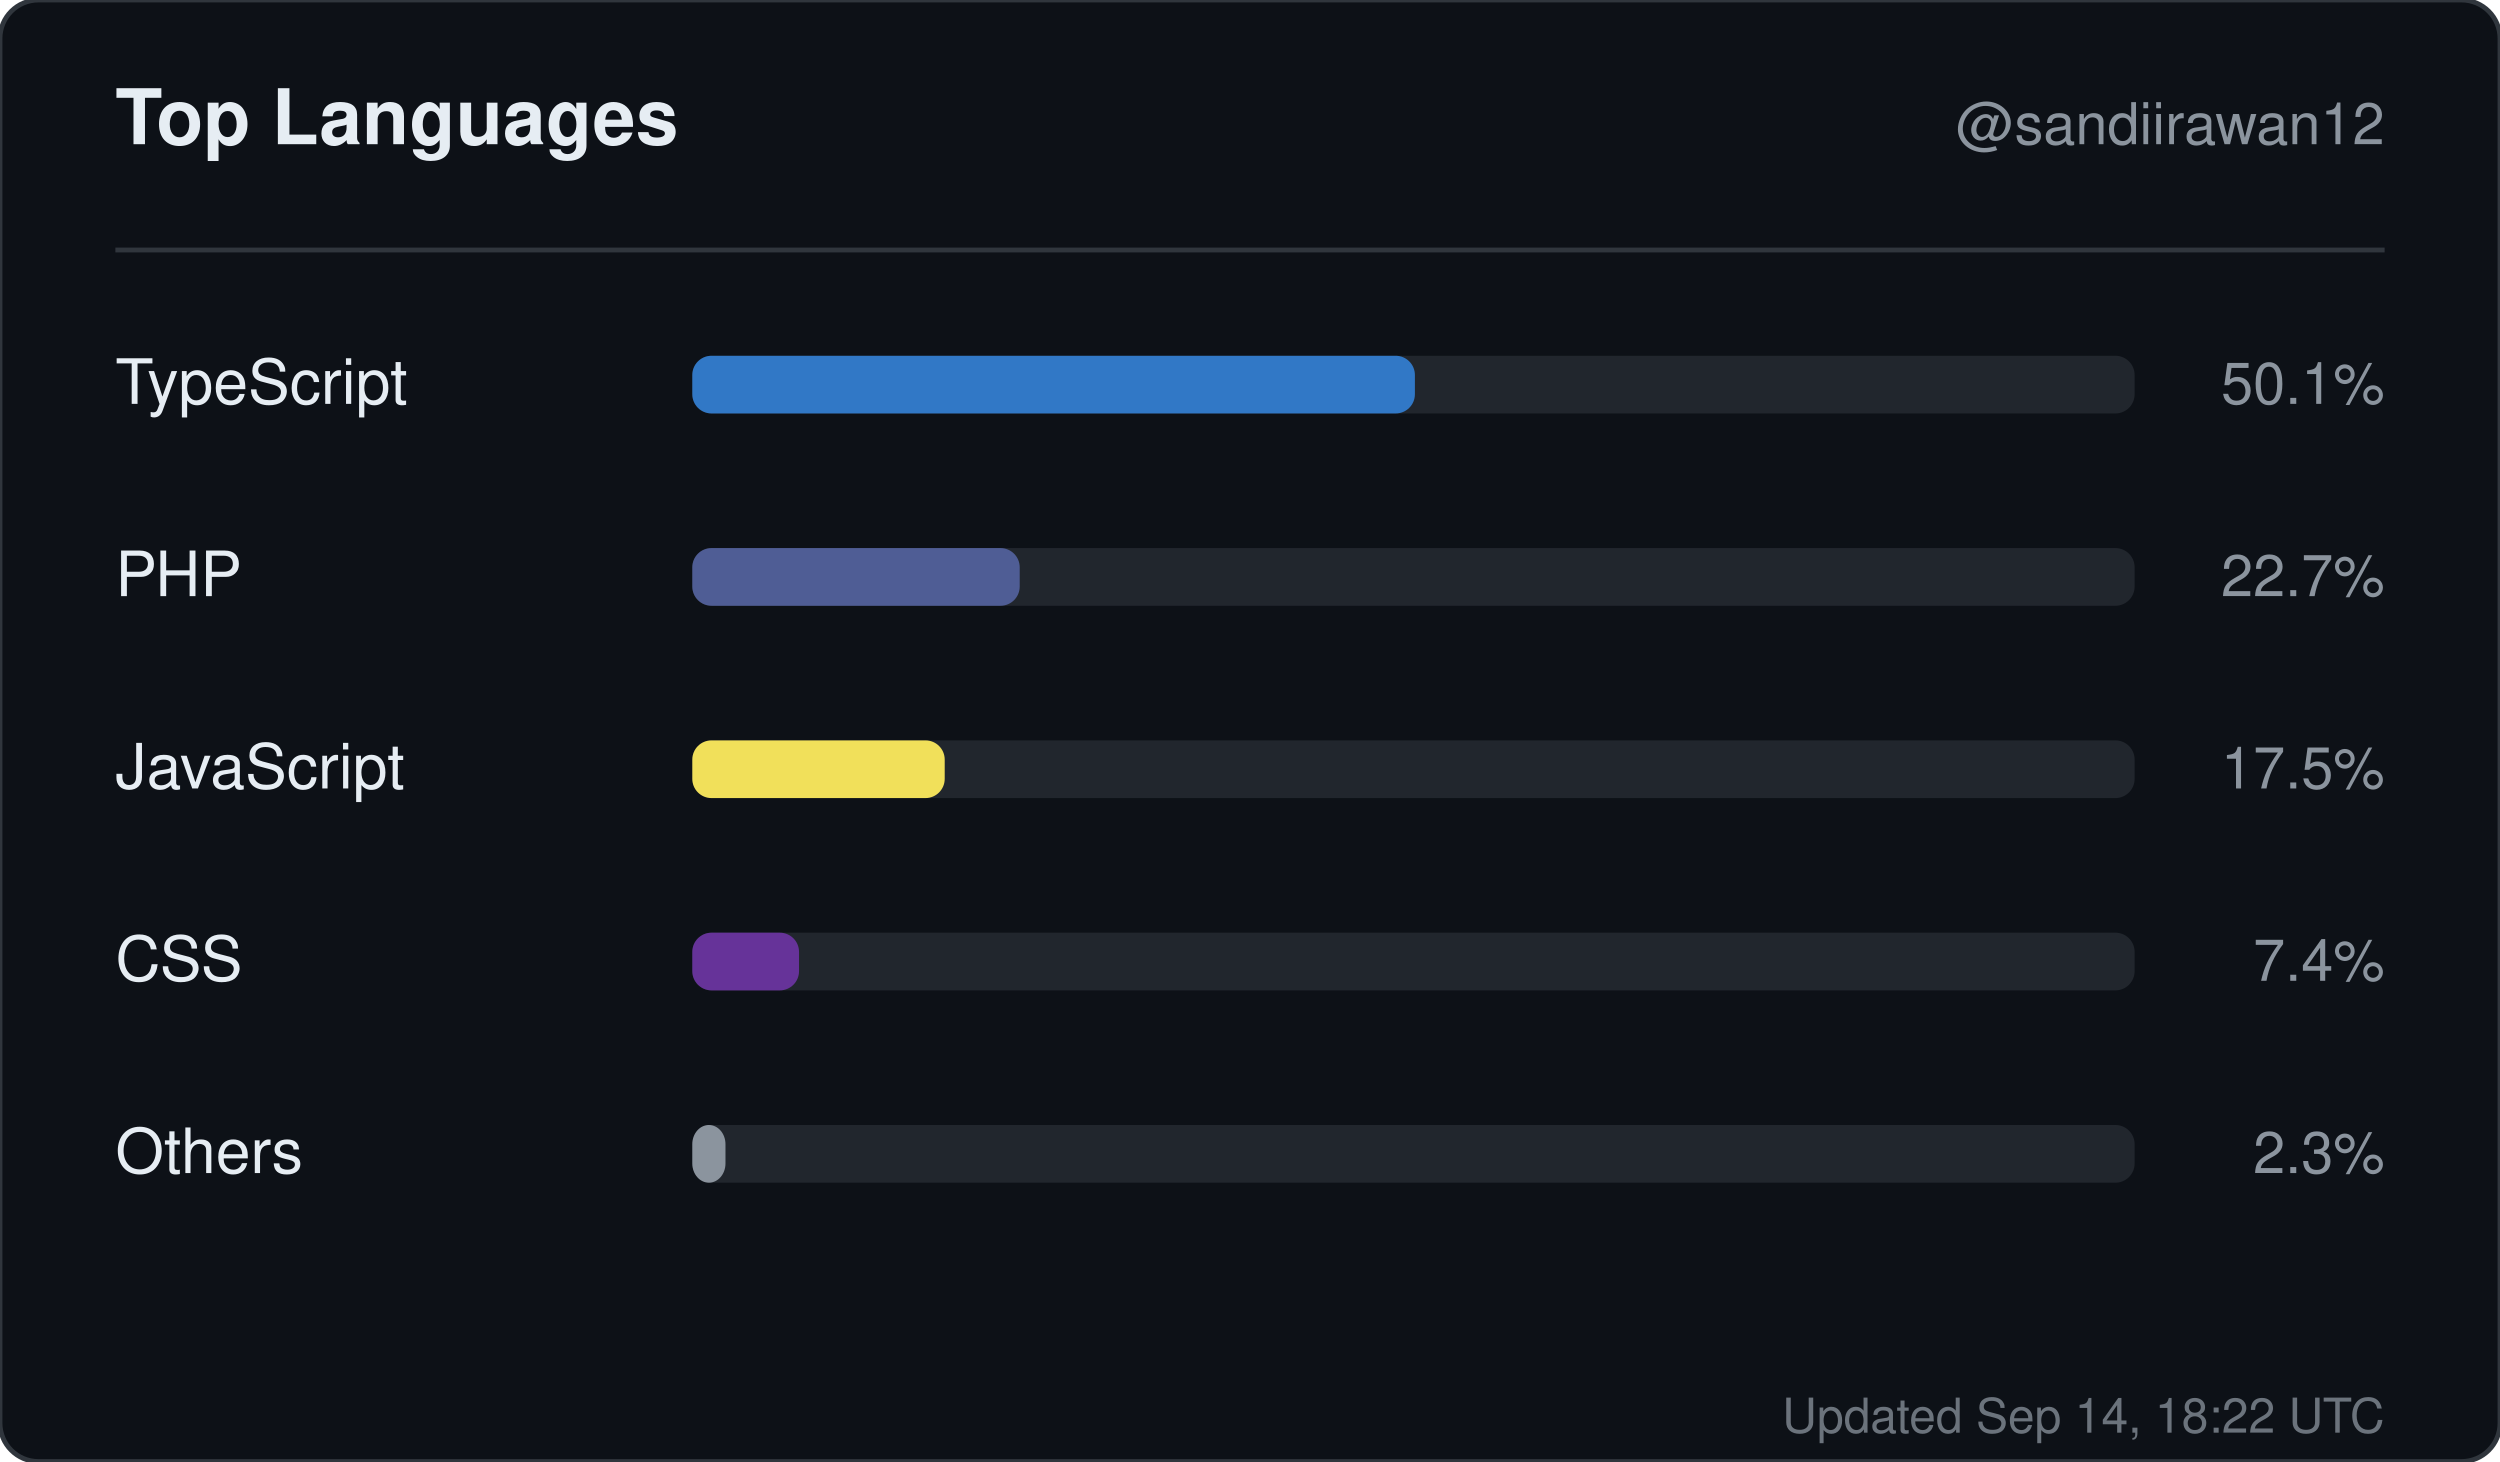
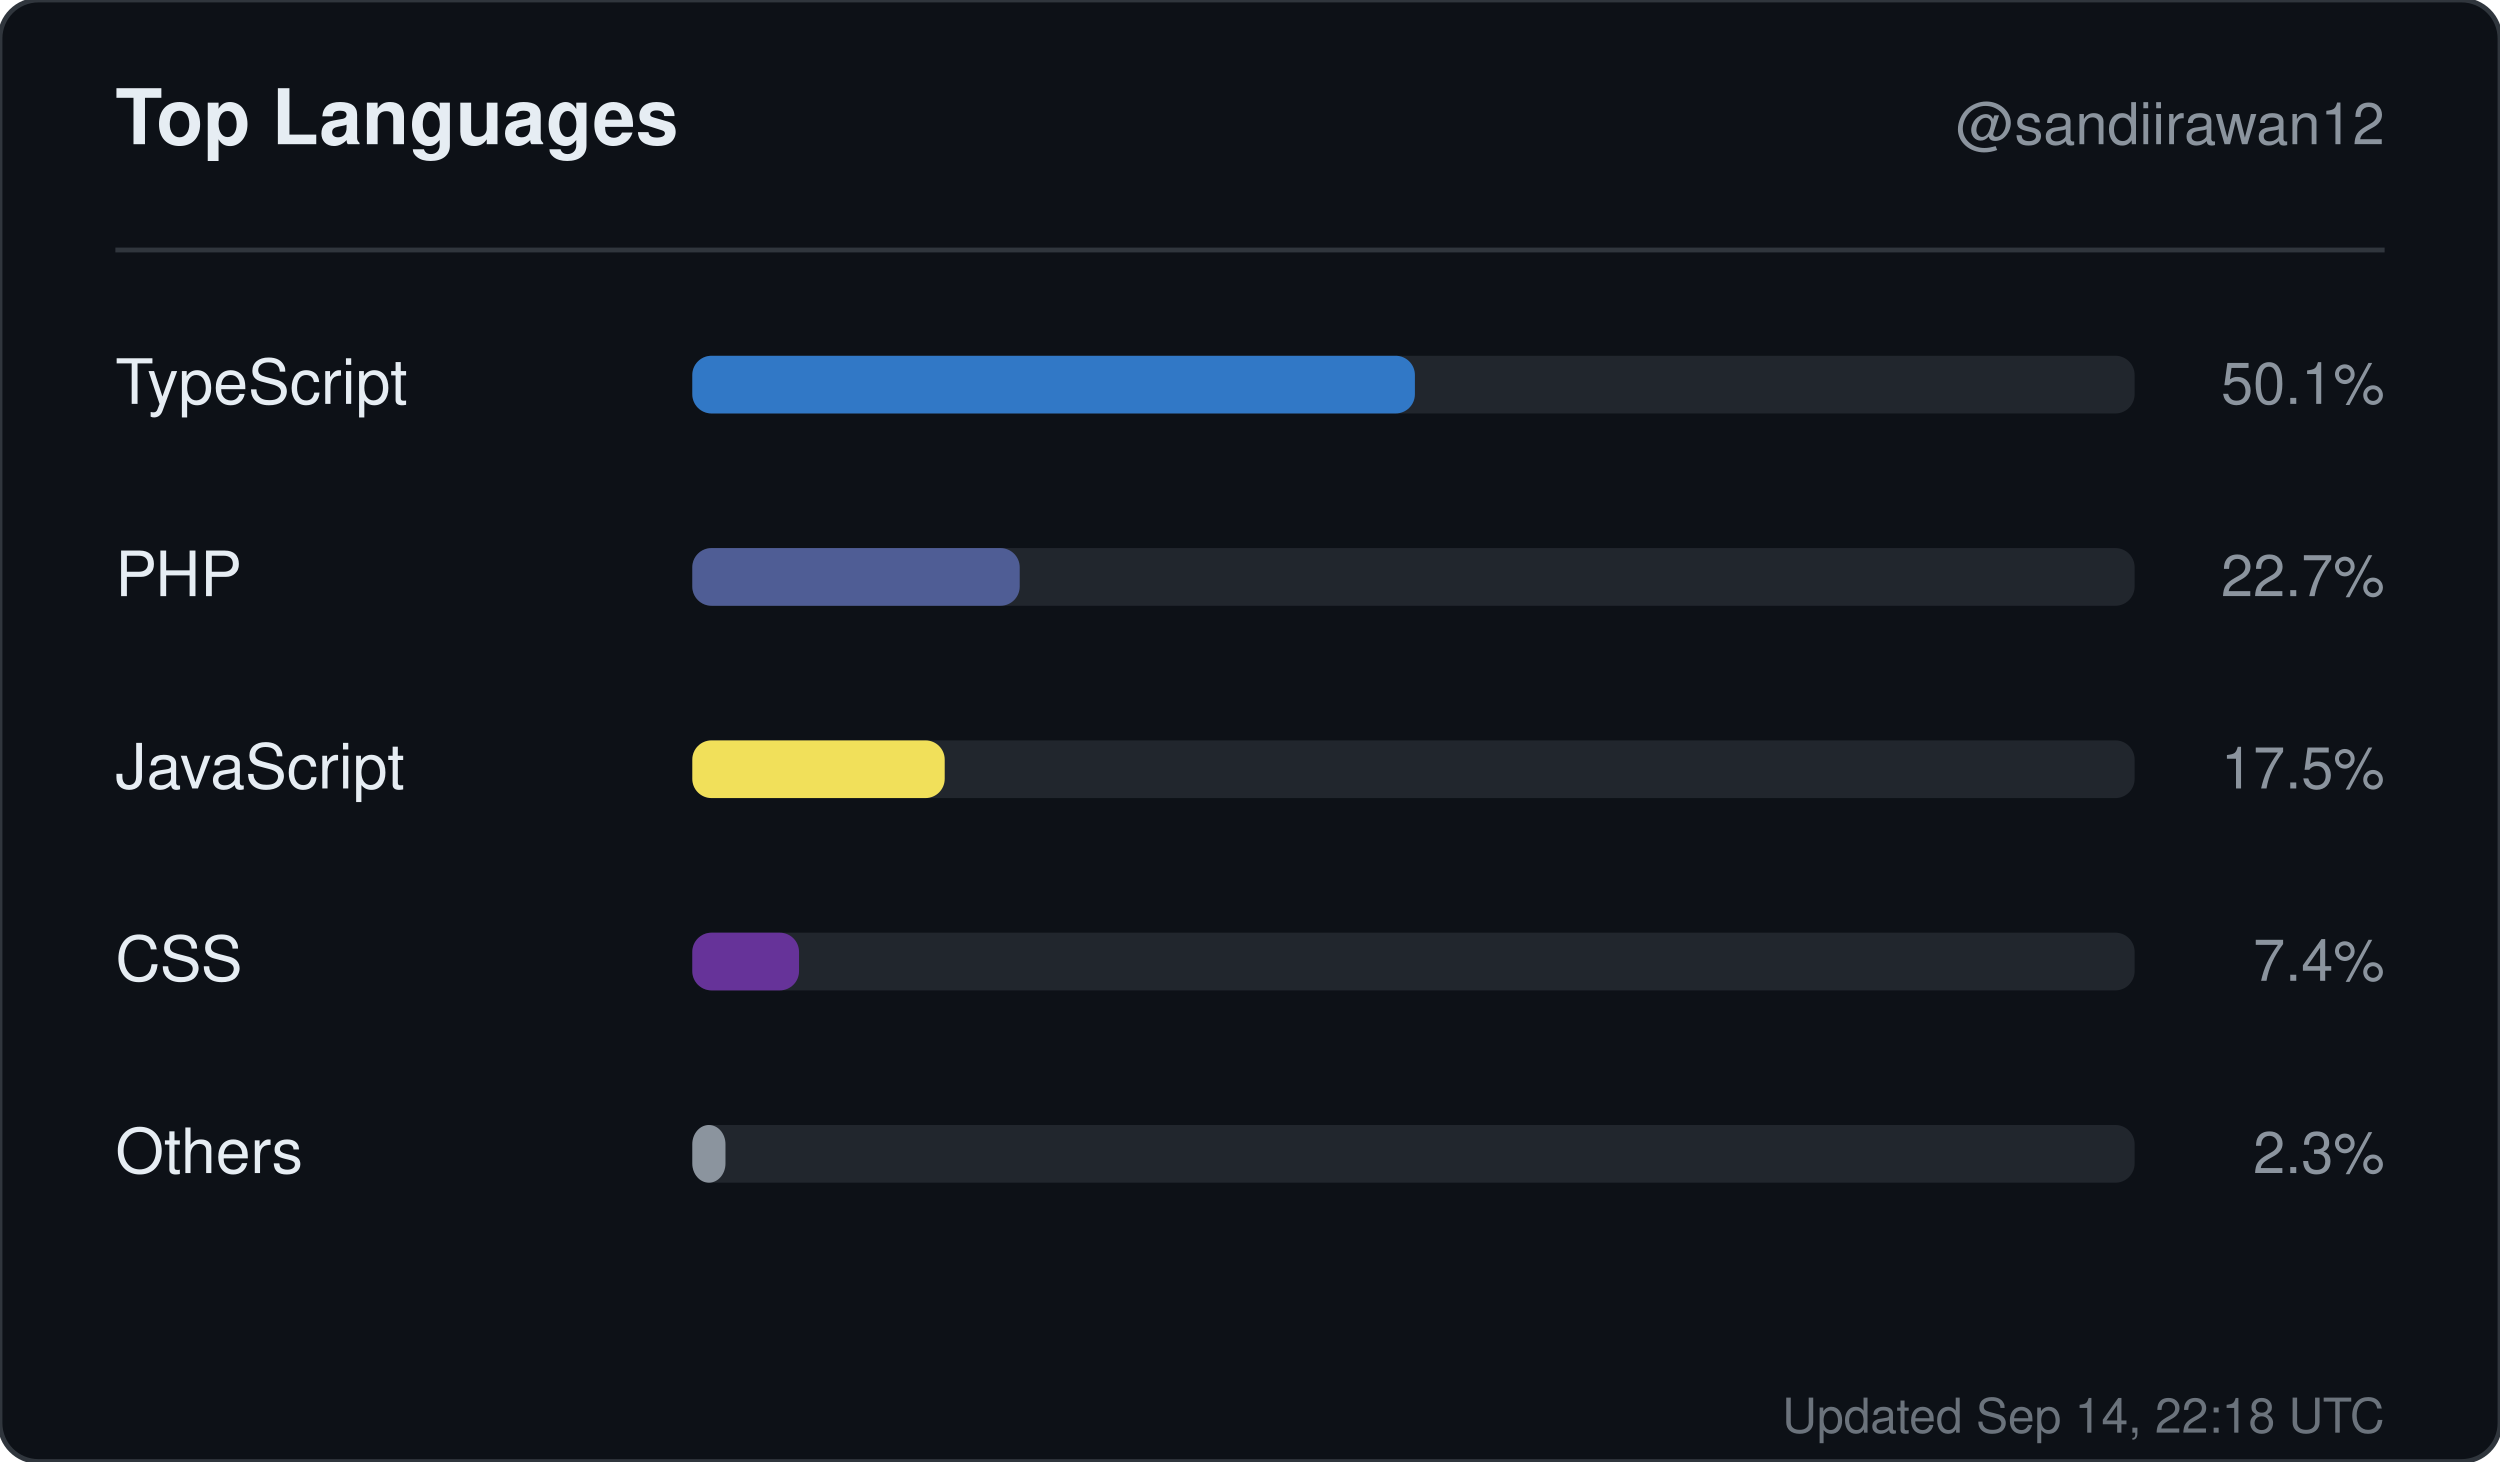
<svg xmlns="http://www.w3.org/2000/svg" width="520" height="304" viewBox="0 0 520 304" role="img" aria-label="Top languages for sandiirawan12">
  <rect width="520" height="304" rx="8" fill="#0d1117" stroke="#30363d" />
  <g font-family="-apple-system, BlinkMacSystemFont, Segoe UI, Helvetica, Arial, sans-serif">
    <text x="24" y="30" fill="#e6edf3" font-size="16" font-weight="700">Top Languages</text>
    <text x="496" y="30" fill="#8b949e" font-size="12" text-anchor="end">@sandiirawan12</text>
    <line x1="24" y1="52" x2="496" y2="52" stroke="#30363d" />
    <text x="24" y="84" fill="#e6edf3" font-size="13">TypeScript</text>
    <rect x="144" y="74" width="300" height="12" rx="4" fill="#21262d" />
    <rect x="144" y="74" width="150.3" height="12" rx="4" fill="#3178c6" />
    <text x="496" y="84" fill="#8b949e" font-size="12" text-anchor="end">50.1%</text>
    <text x="24" y="124" fill="#e6edf3" font-size="13">PHP</text>
    <rect x="144" y="114" width="300" height="12" rx="4" fill="#21262d" />
    <rect x="144" y="114" width="68.1" height="12" rx="4" fill="#4F5D95" />
    <text x="496" y="124" fill="#8b949e" font-size="12" text-anchor="end">22.7%</text>
    <text x="24" y="164" fill="#e6edf3" font-size="13">JavaScript</text>
    <rect x="144" y="154" width="300" height="12" rx="4" fill="#21262d" />
    <rect x="144" y="154" width="52.5" height="12" rx="4" fill="#f1e05a" />
    <text x="496" y="164" fill="#8b949e" font-size="12" text-anchor="end">17.5%</text>
    <text x="24" y="204" fill="#e6edf3" font-size="13">CSS</text>
    <rect x="144" y="194" width="300" height="12" rx="4" fill="#21262d" />
    <rect x="144" y="194" width="22.2" height="12" rx="4" fill="#663399" />
    <text x="496" y="204" fill="#8b949e" font-size="12" text-anchor="end">7.4%</text>
    <text x="24" y="244" fill="#e6edf3" font-size="13">Others</text>
    <rect x="144" y="234" width="300" height="12" rx="4" fill="#21262d" />
    <rect x="144" y="234" width="6.9" height="12" rx="4" fill="#8b949e" />
    <text x="496" y="244" fill="#8b949e" font-size="12" text-anchor="end">2.3%</text>
-     <text x="496" y="298" fill="#8b949e" font-size="10" text-anchor="end" opacity="0.75">Updated Sep 14, 18:22 UTC</text>
+     <text x="496" y="298" fill="#8b949e" font-size="10" text-anchor="end" opacity="0.75">Updated Sep 14, 22:18 UTC</text>
  </g>
</svg>
